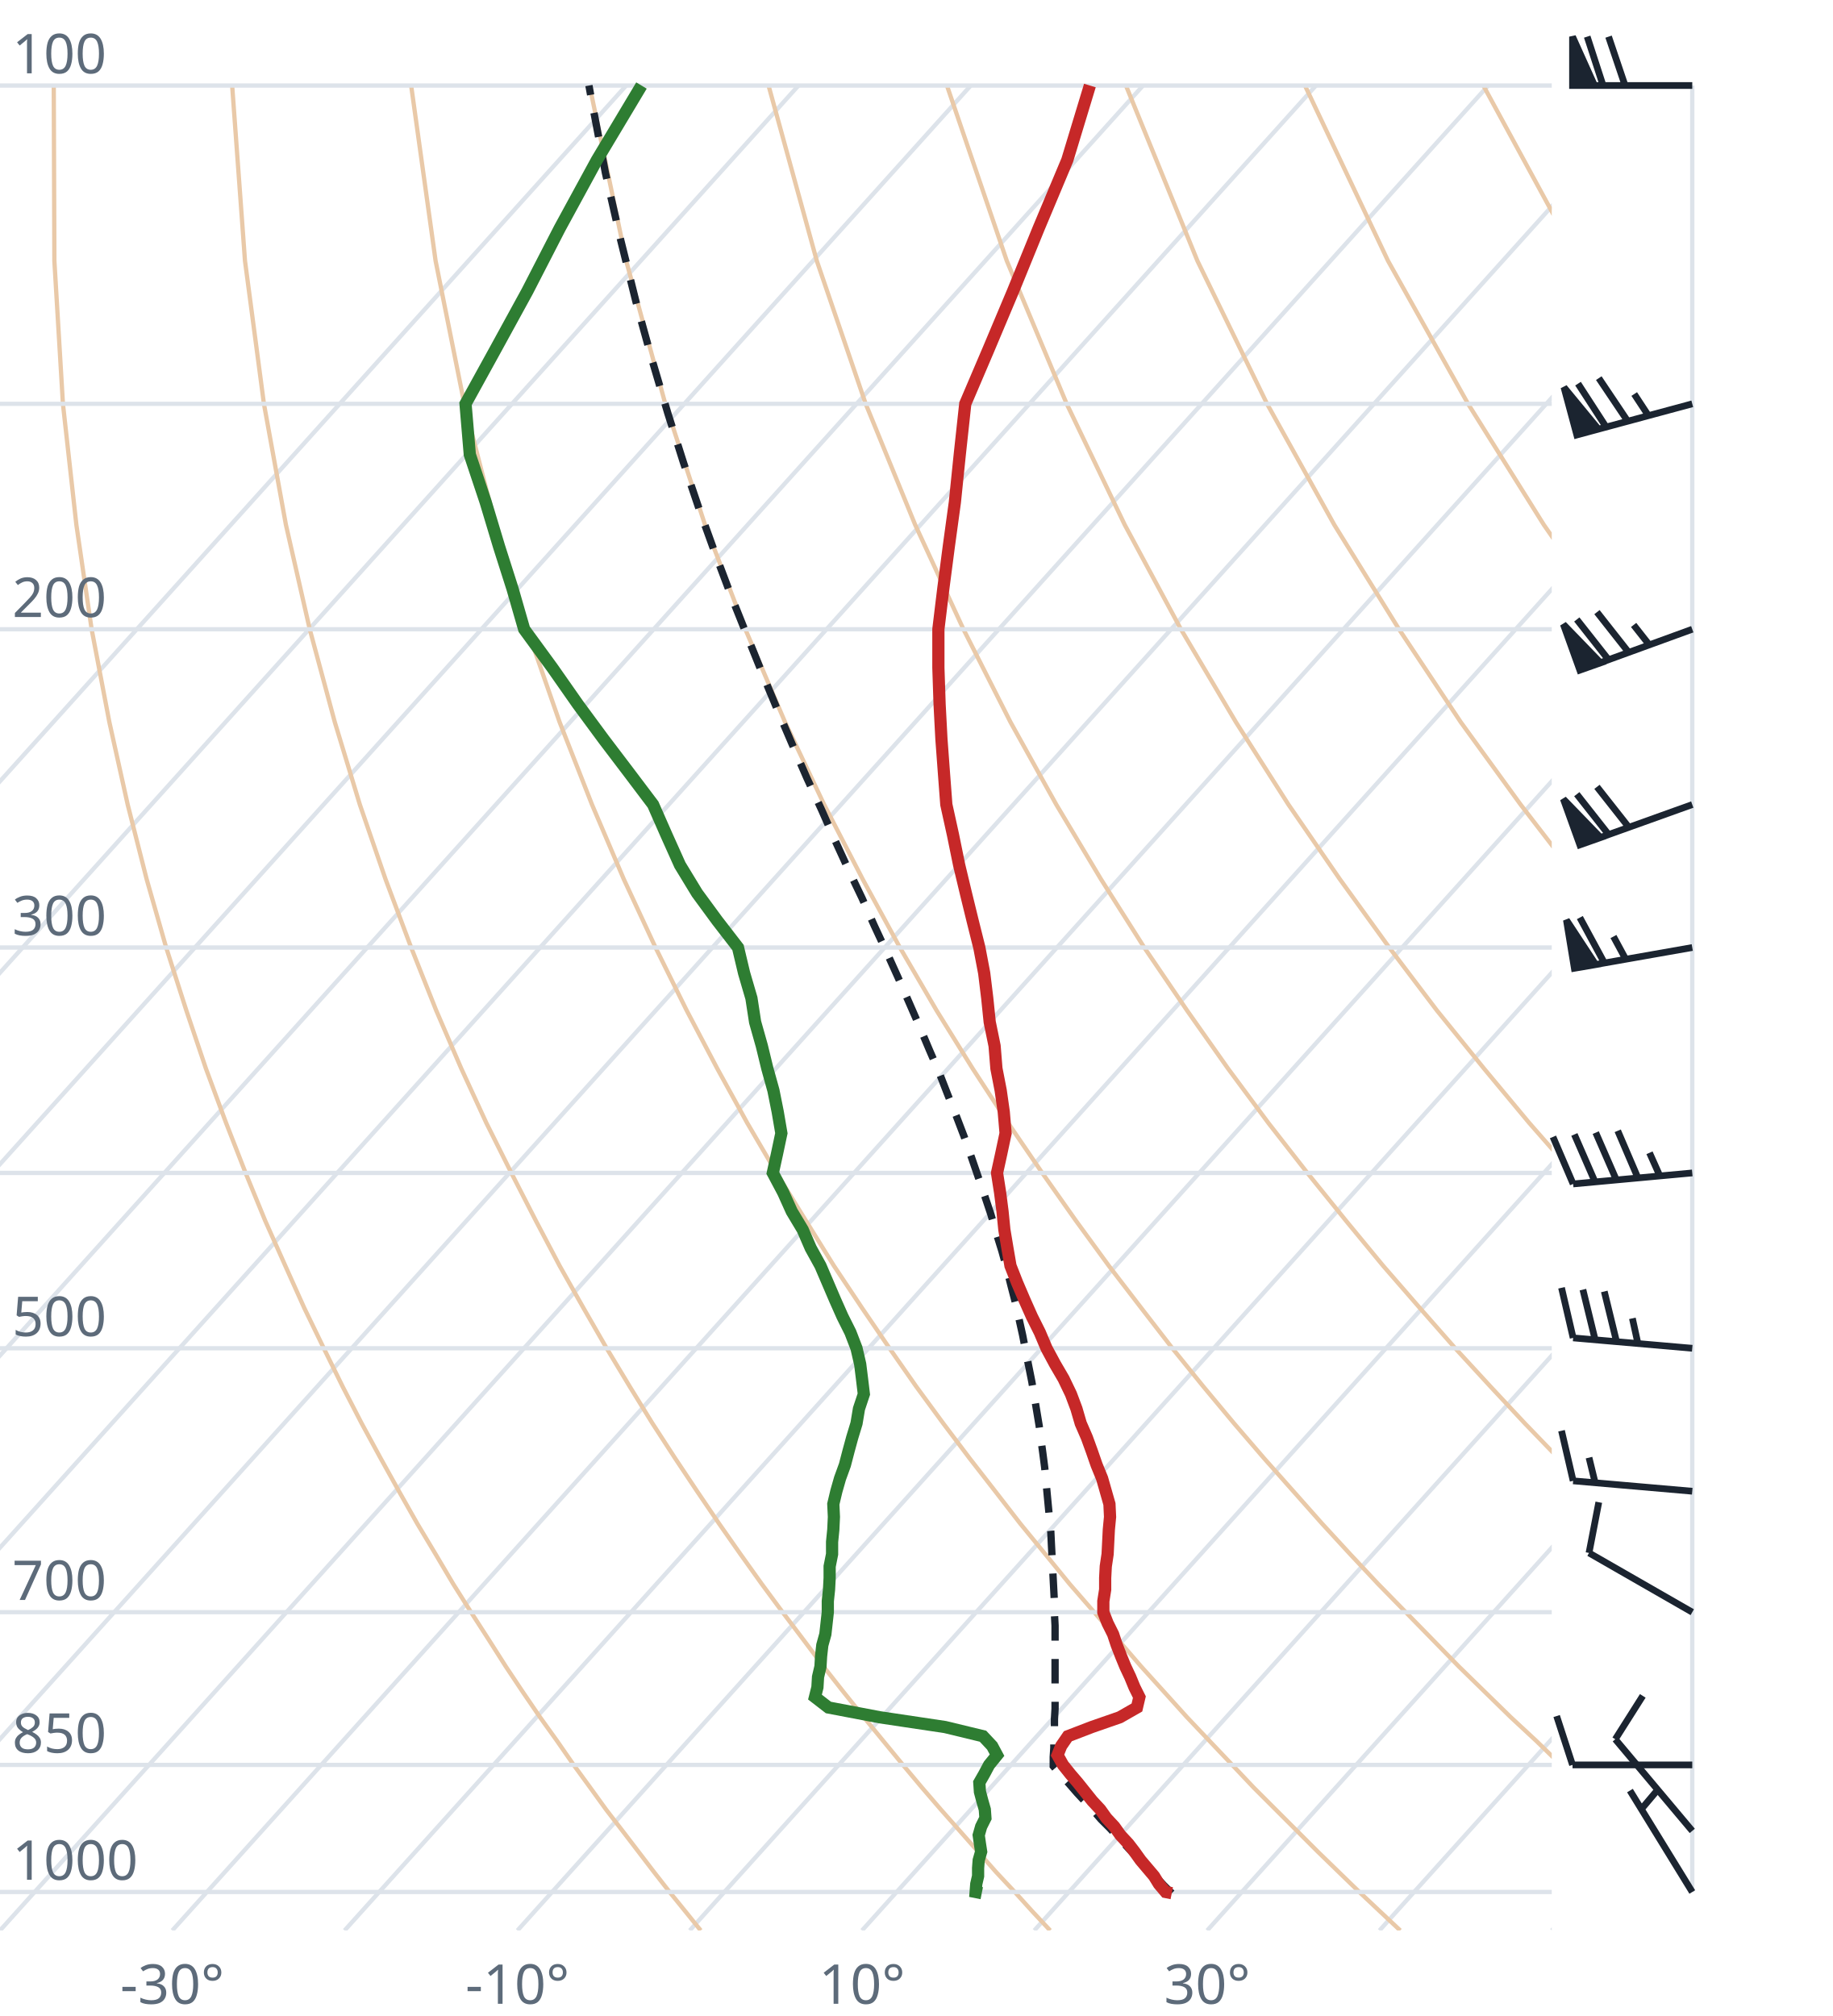
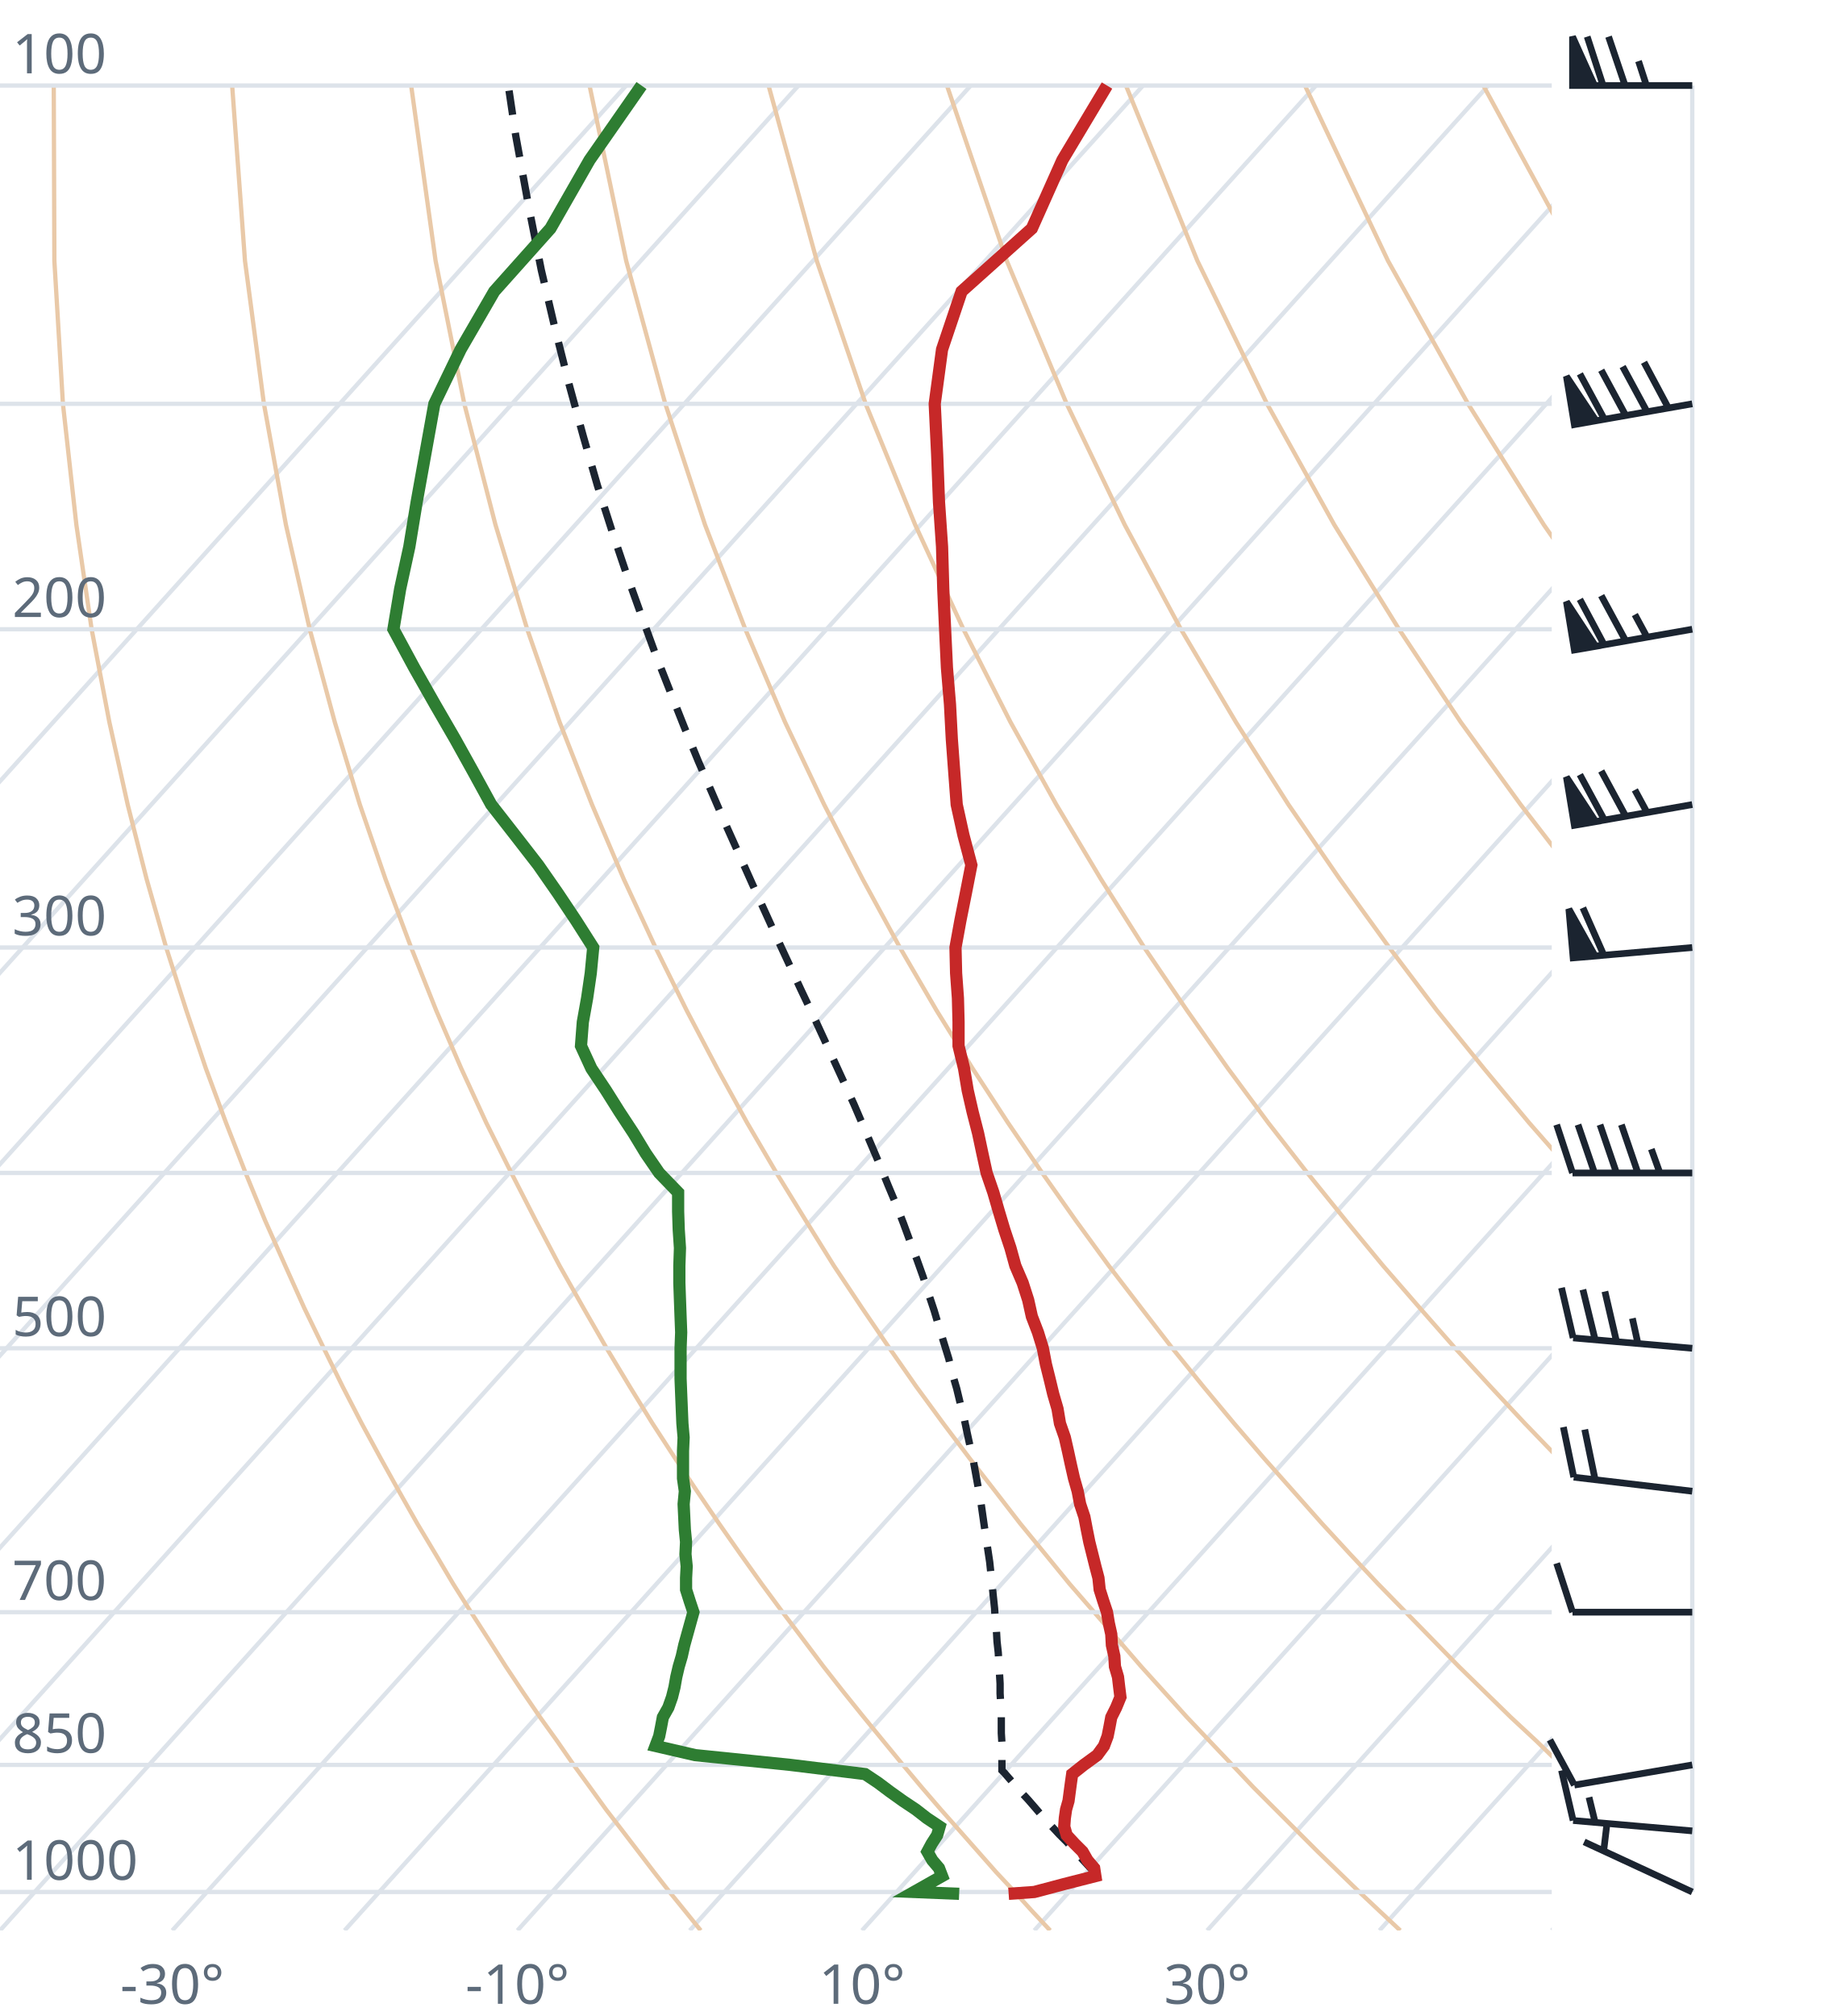
<svg xmlns="http://www.w3.org/2000/svg" viewBox="0 0 300 330" font-family="system-ui,sans-serif" font-size="9">
  <style>.g{stroke:#dde3ea;stroke-width:.7;fill:none}.ad{stroke:#e9c9a8;stroke-width:.7;fill:none}.t{stroke:#c62828;stroke-width:2;fill:none}.d{stroke:#2e7d32;stroke-width:2;fill:none}.pc{stroke:#1b2430;stroke-width:1.2;stroke-dasharray:4 3;fill:none}.barb{stroke:#1b2430;stroke-width:1.1;fill:#1b2430}text{fill:#5d6b7a}</style>
  <clipPath id="c">
    <rect x="0" y="0" width="254" height="316.0" />
  </clipPath>
  <g clip-path="url(#c)">
    <line class="g" x1="-169.3" y1="316.0" x2="102.5" y2="14.0" />
    <line class="g" x1="-141.1" y1="316.0" x2="130.7" y2="14.0" />
    <line class="g" x1="-112.9" y1="316.0" x2="158.9" y2="14.0" />
    <line class="g" x1="-84.7" y1="316.0" x2="187.1" y2="14.0" />
    <line class="g" x1="-56.4" y1="316.0" x2="215.4" y2="14.0" />
    <line class="g" x1="-28.2" y1="316.0" x2="243.6" y2="14.0" />
    <line class="g" x1="0.0" y1="316.0" x2="271.8" y2="14.0" />
    <line class="g" x1="28.2" y1="316.0" x2="300.0" y2="14.0" />
    <line class="g" x1="56.4" y1="316.0" x2="328.2" y2="14.0" />
    <line class="g" x1="84.7" y1="316.0" x2="356.5" y2="14.0" />
    <line class="g" x1="112.9" y1="316.0" x2="384.7" y2="14.0" />
    <line class="g" x1="141.1" y1="316.0" x2="412.9" y2="14.0" />
    <line class="g" x1="169.3" y1="316.0" x2="441.1" y2="14.0" />
    <line class="g" x1="197.6" y1="316.0" x2="469.4" y2="14.0" />
    <line class="g" x1="225.8" y1="316.0" x2="497.6" y2="14.0" />
    <line class="g" x1="254.0" y1="316.0" x2="525.8" y2="14.0" />
    <path class="ad" d="M114.7,316.0L112.2,312.9L109.6,309.7L107.1,306.5L104.5,303.1L101.9,299.7L99.2,296.2L96.6,292.6L93.9,288.9L91.2,285.0L88.4,281.1L85.6,277.0L82.8,272.8L80.0,268.4L77.1,263.9L74.2,259.3L71.3,254.4L68.3,249.4L65.3,244.1L62.3,238.7L59.2,233.0L56.1,227.0L53.0,220.7L49.8,214.1L46.7,207.2L43.4,199.8L40.2,192.0L37.0,183.8L33.7,174.9L30.5,165.4L27.2,155.1L24.0,143.9L20.9,131.7L17.9,118.2L15.0,103.0L12.5,85.9L10.3,66.1L8.9,42.7L8.8,14.0" />
    <path class="ad" d="M171.9,316.0L169.0,312.9L166.1,309.7L163.1,306.5L160.1,303.1L157.1,299.7L154.0,296.2L150.9,292.6L147.8,288.9L144.6,285.0L141.4,281.1L138.1,277.0L134.8,272.8L131.5,268.4L128.1,263.9L124.7,259.3L121.2,254.4L117.7,249.4L114.1,244.1L110.5,238.7L106.8,233.0L103.1,227.0L99.3,220.7L95.5,214.1L91.6,207.2L87.7,199.8L83.7,192.0L79.6,183.8L75.5,174.9L71.4,165.4L67.3,155.1L63.1,143.9L58.9,131.7L54.8,118.2L50.7,103.0L46.8,85.9L43.2,66.1L40.1,42.7L38.0,14.0" />
    <path class="ad" d="M229.2,316.0L225.9,312.9L222.5,309.7L219.2,306.5L215.7,303.1L212.3,299.7L208.8,296.2L205.2,292.6L201.7,288.9L198.0,285.0L194.3,281.1L190.6,277.0L186.8,272.8L183.0,268.4L179.1,263.9L175.1,259.3L171.1,254.4L167.0,249.4L162.9,244.1L158.7,238.7L154.4,233.0L150.0,227.0L145.6,220.7L141.1,214.1L136.5,207.2L131.9,199.8L127.1,192.0L122.3,183.8L117.4,174.9L112.4,165.4L107.3,155.1L102.1,143.9L96.9,131.7L91.6,118.2L86.3,103.0L81.1,85.9L76.0,66.1L71.3,42.7L67.3,14.0" />
    <path class="ad" d="M286.4,316.0L282.7,312.9L279.0,309.7L275.2,306.5L271.4,303.1L267.5,299.7L263.6,296.2L259.6,292.6L255.5,288.9L251.5,285.0L247.3,281.1L243.1,277.0L238.8,272.8L234.5,268.4L230.1,263.9L225.6,259.3L221.0,254.4L216.4,249.4L211.7,244.1L206.9,238.7L202.0,233.0L197.0,227.0L191.9,220.7L186.8,214.1L181.5,207.2L176.1,199.8L170.6,192.0L165.0,183.8L159.2,174.9L153.3,165.4L147.3,155.1L141.2,143.9L134.9,131.7L128.5,118.2L122.0,103.0L115.4,85.9L108.9,66.1L102.5,42.7L96.5,14.0" />
    <path class="ad" d="M343.6,316.0L339.5,312.9L335.4,309.7L331.2,306.5L327.0,303.1L322.7,299.7L318.3,296.2L313.9,292.6L309.4,288.9L304.9,285.0L300.3,281.1L295.6,277.0L290.8,272.8L286.0,268.4L281.0,263.9L276.0,259.3L270.9,254.4L265.7,249.4L260.5,244.1L255.1,238.7L249.6,233.0L244.0,227.0L238.2,220.7L232.4,214.1L226.4,207.2L220.3,199.8L214.0,192.0L207.6,183.8L201.0,174.9L194.3,165.4L187.3,155.1L180.2,143.9L172.9,131.7L165.4,118.2L157.7,103.0L149.8,85.9L141.7,66.1L133.7,42.7L125.8,14.0" />
    <path class="ad" d="M400.9,316.0L396.4,312.9L391.9,309.7L387.3,306.5L382.6,303.1L377.9,299.7L373.1,296.2L368.2,292.6L363.3,288.9L358.3,285.0L353.2,281.1L348.1,277.0L342.8,272.8L337.5,268.4L332.0,263.9L326.5,259.3L320.9,254.4L315.1,249.4L309.2,244.1L303.3,238.7L297.2,233.0L290.9,227.0L284.6,220.7L278.0,214.1L271.4,207.2L264.5,199.8L257.5,192.0L250.3,183.8L242.9,174.9L235.2,165.4L227.4,155.1L219.3,143.9L210.9,131.7L202.3,118.2L193.3,103.0L184.1,85.9L174.6,66.1L164.8,42.7L155.0,14.0" />
    <path class="ad" d="M458.1,316.0L453.2,312.9L448.3,309.7L443.3,306.5L438.2,303.1L433.1,299.7L427.9,296.2L422.6,292.6L417.2,288.9L411.7,285.0L406.2,281.1L400.5,277.0L394.8,272.8L389.0,268.4L383.0,263.9L376.9,259.3L370.8,254.4L364.5,249.4L358.0,244.1L351.5,238.7L344.8,233.0L337.9,227.0L330.9,220.7L323.7,214.1L316.3,207.2L308.7,199.8L300.9,192.0L292.9,183.8L284.7,174.9L276.2,165.4L267.4,155.1L258.3,143.9L248.9,131.7L239.1,118.2L229.0,103.0L218.4,85.9L207.4,66.1L196.0,42.7L184.3,14.0" />
    <path class="ad" d="M515.3,316.0L510.1,312.9L504.7,309.7L499.3,306.5L493.9,303.1L488.3,299.7L482.7,296.2L476.9,292.6L471.1,288.9L465.2,285.0L459.2,281.1L453.0,277.0L446.8,272.8L440.5,268.4L434.0,263.9L427.4,259.3L420.7,254.4L413.8,249.4L406.8,244.1L399.7,238.7L392.4,233.0L384.9,227.0L377.2,220.7L369.3,214.1L361.2,207.2L352.9,199.8L344.4,192.0L335.6,183.8L326.5,174.9L317.1,165.4L307.4,155.1L297.4,143.9L286.9,131.7L276.0,118.2L264.6,103.0L252.7,85.9L240.3,66.1L227.2,42.7L213.6,14.0" />
    <path class="ad" d="M572.6,316.0L566.9,312.9L561.2,309.7L555.4,306.5L549.5,303.1L543.5,299.7L537.4,296.2L531.3,292.6L525.0,288.9L518.6,285.0L512.1,281.1L505.5,277.0L498.8,272.8L491.9,268.4L485.0,263.9L477.9,259.3L470.6,254.4L463.2,249.4L455.6,244.1L447.9,238.7L439.9,233.0L431.8,227.0L423.5,220.7L415.0,214.1L406.2,207.2L397.2,199.8L387.9,192.0L378.3,183.8L368.4,174.9L358.1,165.4L347.5,155.1L336.4,143.9L324.9,131.7L312.9,118.2L300.3,103.0L287.1,85.9L273.1,66.1L258.4,42.7L242.8,14.0" />
    <path class="ad" d="M629.8,316.0L623.8,312.9L617.6,309.7L611.4,306.5L605.1,303.1L598.7,299.7L592.2,296.2L585.6,292.6L578.9,288.9L572.0,285.0L565.1,281.1L558.0,277.0L550.8,272.8L543.4,268.4L536.0,263.9L528.3,259.3L520.5,254.4L512.5,249.4L504.4,244.1L496.1,238.7L487.5,233.0L478.8,227.0L469.8,220.7L460.6,214.1L451.1,207.2L441.4,199.8L431.3,192.0L420.9,183.8L410.2,174.9L399.1,165.4L387.5,155.1L375.5,143.9L362.9,131.7L349.8,118.2L335.9,103.0L321.4,85.9L306.0,66.1L289.6,42.7L272.1,14.0" />
    <line class="g" x1="0" y1="309.7" x2="254" y2="309.7" />
    <line class="g" x1="0" y1="288.9" x2="254" y2="288.9" />
    <line class="g" x1="0" y1="263.9" x2="254" y2="263.9" />
    <line class="g" x1="0" y1="220.7" x2="254" y2="220.7" />
    <line class="g" x1="0" y1="192.0" x2="254" y2="192.0" />
    <line class="g" x1="0" y1="155.1" x2="254" y2="155.1" />
    <line class="g" x1="0" y1="103.0" x2="254" y2="103.0" />
    <line class="g" x1="0" y1="66.1" x2="254" y2="66.1" />
    <line class="g" x1="0" y1="14.0" x2="254" y2="14.0" />
-     <path class="pc" d="M191.8,309.9L190.5,308.6L189.3,307.3L188.0,306.0L186.7,304.6L185.4,303.3L184.1,301.9L182.9,300.6L181.6,299.2L180.2,297.8L178.9,296.3L177.6,294.9L176.3,293.5L175.0,292.0L173.6,290.5L172.4,289.1L172.4,287.6L172.5,286.1L172.5,284.5L172.6,282.9L172.6,281.4L172.7,279.7L172.7,278.1L172.7,276.5L172.7,274.8L172.7,273.1L172.7,271.4L172.7,269.6L172.7,267.9L172.7,266.1L172.6,264.2L172.6,262.4L172.5,260.5L172.4,258.6L172.3,256.7L172.2,254.7L172.1,252.8L172.0,250.7L171.8,248.7L171.6,246.6L171.4,244.5L171.2,242.3L171.0,240.2L170.7,237.9L170.4,235.7L170.1,233.4L169.7,231.0L169.3,228.6L168.9,226.2L168.4,223.7L167.9,221.2L167.4,218.6L166.8,215.9L166.2,213.2L165.5,210.5L164.8,207.7L164.0,204.8L163.1,201.9L162.2,198.8L161.2,195.8L160.1,192.6L159.0,189.4L157.8,186.0L156.5,182.6L155.1,179.1L153.7,175.5L152.1,171.8L150.5,168.0L148.8,164.1L147.0,160.0L145.1,155.8L143.1,151.5L141.1,147.0L138.9,142.4L136.7,137.6L134.5,132.6L132.1,127.4L129.7,121.9L127.3,116.3L124.8,110.3L122.3,104.1L119.7,97.6L117.1,90.7L114.5,83.5L111.9,75.8L109.3,67.6L106.7,58.8L104.1,49.4L101.6,39.3L99.1,28.3L96.8,16.2L96.4,14.0" />
-     <path class="t" d="M191.8,309.9L190.8,309.7L189.7,308.4L188.9,307.1L187.8,305.8L186.7,304.5L185.7,303.1L184.7,301.8L183.4,300.4L182.4,299.0L181.1,297.6L180.1,296.2L178.8,294.8L177.6,293.3L176.4,291.8L175.2,290.4L174.0,288.9L173.1,287.3L173.7,285.8L174.8,284.2L178.7,282.7L183.3,281.1L186.1,279.5L186.5,277.8L185.7,276.2L185.0,274.5L184.2,272.8L183.5,271.1L182.8,269.3L182.2,267.5L181.3,265.7L180.6,263.9L180.6,262.1L180.9,260.2L180.9,258.3L181.0,256.4L181.3,254.4L181.4,252.4L181.5,250.4L181.7,248.3L181.6,246.2L181.0,244.1L180.4,242.0L179.5,239.8L178.7,237.5L177.9,235.3L176.9,233.0L176.2,230.6L175.3,228.2L174.1,225.7L172.7,223.3L171.3,220.7L170.2,218.1L168.9,215.5L167.7,212.8L166.5,210.0L165.4,207.2L164.9,204.3L164.4,201.3L164.1,198.3L163.7,195.2L163.2,192.0L163.9,188.8L164.6,185.5L164.3,182.0L163.8,178.5L163.1,174.9L162.8,171.2L162.0,167.3L161.6,163.4L161.1,159.3L160.3,155.1L159.2,150.7L158.1,146.2L157.0,141.6L156.0,136.7L154.9,131.7L154.5,126.4L154.1,121.0L153.8,115.3L153.6,109.3L153.6,103.0L154.4,96.4L155.3,89.5L156.3,82.2L157.1,74.4L158.0,66.1L161.8,57.2L165.8,47.7L170.0,37.4L174.7,26.2L178.4,14.0" />
-     <path class="d" d="M160.7,309.9L159.7,309.7L159.8,308.4L160.1,307.1L160.1,305.8L160.2,304.5L160.6,303.1L160.4,301.8L160.2,300.4L160.6,299.0L161.3,297.6L161.2,296.2L160.8,294.8L160.4,293.3L160.3,291.8L161.1,290.4L161.9,288.9L163.2,287.3L162.4,285.8L160.9,284.2L154.7,282.7L144.0,281.1L135.6,279.5L133.4,277.8L133.8,276.2L133.9,274.5L134.3,272.8L134.4,271.1L134.6,269.3L135.1,267.5L135.3,265.7L135.5,263.9L135.5,262.1L135.7,260.2L135.8,258.3L135.8,256.4L136.2,254.4L136.2,252.4L136.4,250.4L136.5,248.3L136.4,246.2L136.9,244.1L137.5,242.0L138.3,239.8L138.9,237.5L139.5,235.3L140.2,233.0L140.6,230.6L141.4,228.2L141.1,225.7L140.8,223.3L140.2,220.7L139.2,218.1L137.9,215.5L136.7,212.8L135.5,210.0L134.3,207.2L132.7,204.3L131.4,201.3L129.6,198.3L128.2,195.2L126.5,192.0L127.2,188.8L127.9,185.5L127.3,182.0L126.6,178.5L125.6,174.9L124.7,171.2L123.6,167.3L123.0,163.4L121.8,159.3L120.8,155.1L117.4,150.7L114.1,146.2L111.3,141.6L109.1,136.7L106.9,131.7L102.9,126.4L98.8,121.0L94.6,115.3L90.4,109.3L85.8,103.0L83.9,96.4L81.7,89.5L79.5,82.2L76.9,74.4L76.2,66.1L81.1,57.2L86.3,47.7L91.6,37.4L97.7,26.2L105.0,14.0" />
+     <path class="pc" d="M179.7,307.0L178.4,305.7L177.2,304.4L175.9,303.0L174.7,301.6L173.4,300.3L172.1,298.9L170.8,297.5L169.6,296.1L168.3,294.6L167.0,293.2L165.7,291.7L164.4,290.2L164.0,289.8L164.0,288.3L164.0,286.8L164.0,285.3L163.9,283.7L163.9,282.1L163.9,280.5L163.8,278.9L163.7,277.2L163.7,275.6L163.6,273.9L163.5,272.2L163.4,270.5L163.2,268.7L163.1,266.9L162.9,265.1L162.8,263.3L162.6,261.4L162.4,259.5L162.2,257.6L162.0,255.7L161.7,253.7L161.4,251.7L161.1,249.7L160.8,247.6L160.5,245.5L160.1,243.4L159.7,241.2L159.3,239.0L158.8,236.8L158.3,234.5L157.8,232.1L157.2,229.8L156.6,227.3L155.9,224.9L155.3,222.4L154.5,219.8L153.7,217.2L152.9,214.5L152.0,211.8L151.1,209.0L150.1,206.2L149.0,203.3L147.9,200.3L146.7,197.2L145.4,194.1L144.1,190.9L142.7,187.6L141.3,184.3L139.8,180.8L138.2,177.3L136.5,173.6L134.8,169.9L133.0,166.0L131.1,162.0L129.2,157.9L127.2,153.6L125.2,149.2L123.1,144.6L121.0,139.9L118.8,135.0L116.6,129.9L114.3,124.6L112.0,119.0L109.7,113.2L107.3,107.1L105.0,100.8L102.6,94.1L100.2,87.0L97.8,79.5L95.5,71.5L93.2,63.1L90.9,54.0L88.6,44.2L86.5,33.6L84.4,22.1L83.2,14.0" />
+     <path class="t" d="M165.1,310.0L169.3,309.7L174.2,308.4L179.3,307.1L179.1,305.8L178.0,304.5L177.2,303.1L175.9,301.8L174.6,300.4L174.2,299.0L174.3,297.6L174.5,296.2L174.9,294.8L175.1,293.3L175.3,291.8L175.5,290.4L177.4,288.9L179.6,287.3L180.7,285.8L181.3,284.2L181.6,282.7L181.9,281.1L182.7,279.5L183.4,277.8L183.2,276.2L183.0,274.5L182.5,272.8L182.4,271.1L182.0,269.3L181.9,267.5L181.5,265.7L181.2,263.9L180.6,262.1L180.0,260.2L179.8,258.3L179.3,256.4L178.8,254.4L178.3,252.4L177.9,250.4L177.5,248.3L176.8,246.2L176.4,244.1L175.8,242.0L175.3,239.8L174.8,237.5L174.3,235.3L173.5,233.0L173.1,230.6L172.4,228.2L171.8,225.7L171.2,223.3L170.7,220.7L169.9,218.1L168.9,215.5L168.3,212.8L167.4,210.0L166.2,207.2L165.4,204.3L164.4,201.3L163.5,198.3L162.6,195.2L161.5,192.0L160.8,188.8L160.1,185.5L159.2,182.0L158.4,178.5L157.8,174.9L156.9,171.2L156.9,167.3L156.8,163.4L156.5,159.3L156.4,155.1L157.2,150.7L158.1,146.2L159.0,141.6L157.7,136.7L156.6,131.7L156.2,126.4L155.8,121.0L155.5,115.3L155.0,109.3L154.7,103.0L154.4,96.4L154.2,89.5L153.7,82.2L153.4,74.4L153.0,66.1L154.2,57.2L157.4,47.7L168.9,37.4L173.9,26.2L181.2,14.0" />
+     <path class="d" d="M157.0,310.0L149.6,309.7L151.9,308.4L154.2,307.1L153.7,305.8L152.6,304.5L151.8,303.1L152.5,301.8L153.4,300.4L153.8,299.0L151.7,297.6L149.9,296.2L147.8,294.8L145.7,293.3L143.7,291.8L141.6,290.4L129.4,288.9L113.8,287.3L107.3,285.8L107.9,284.2L108.2,282.7L108.5,281.1L109.4,279.5L110.0,277.8L110.4,276.2L110.7,274.5L111.1,272.8L111.6,271.1L112.0,269.3L112.5,267.5L113.0,265.7L113.5,263.9L112.9,262.1L112.3,260.2L112.3,258.3L112.4,256.4L112.2,254.4L112.3,252.4L112.1,250.4L112.0,248.3L111.9,246.2L112.1,244.1L111.8,242.0L111.8,239.8L111.8,237.5L111.9,235.3L111.7,233.0L111.6,230.6L111.5,228.2L111.4,225.7L111.4,223.3L111.4,220.7L111.5,218.1L111.4,215.5L111.3,212.8L111.2,210.0L111.2,207.2L111.3,204.3L111.1,201.3L111.0,198.3L111.0,195.2L107.9,192.0L105.7,188.8L103.7,185.5L101.4,182.0L99.2,178.5L96.8,174.9L95.1,171.2L95.4,167.3L96.1,163.4L96.7,159.3L97.1,155.1L94.3,150.7L91.3,146.2L88.1,141.6L84.3,136.7L80.4,131.7L77.5,126.4L74.5,121.0L71.2,115.3L67.8,109.3L64.4,103.0L65.5,96.4L67.0,89.5L68.2,82.2L69.6,74.4L71.1,66.1L75.4,57.2L80.9,47.7L90.1,37.4L96.5,26.2L105.0,14.0" />
  </g>
  <text x="2" y="307.7">1000</text>
  <text x="2" y="286.9">850</text>
  <text x="2" y="261.9">700</text>
  <text x="2" y="218.7">500</text>
  <text x="2" y="153.1">300</text>
  <text x="2" y="101.0">200</text>
  <text x="2" y="12.0">100</text>
  <text x="28.2" y="328" text-anchor="middle">-30°</text>
  <text x="84.7" y="328" text-anchor="middle">-10°</text>
  <text x="141.1" y="328" text-anchor="middle">10°</text>
  <text x="197.6" y="328" text-anchor="middle">30°</text>
  <line class="g" x1="277.0" y1="309.7" x2="277.0" y2="14.0" />
-   <path class="barb" d="M277.0,309.7L266.8,293.1M268.7,296.1L271.4,292.9" />
-   <path class="barb" d="M277.0,299.7L264.4,284.7M264.4,284.7L268.9,277.6" />
-   <path class="barb" d="M277.0,288.9L257.4,288.9M257.4,288.9L254.8,280.9" />
-   <path class="barb" d="M277.0,263.9L260.1,254.2M260.1,254.2L261.7,245.9" />
-   <path class="barb" d="M277.0,244.1L257.5,242.4M257.5,242.4L255.6,234.2M261.1,242.7L260.1,238.6" />
-   <path class="barb" d="M277.0,220.7L257.5,219.0M257.5,219.0L255.6,210.8M261.1,219.3L259.1,211.1M264.6,219.6L262.6,211.4M268.1,219.9L267.2,215.8" />
-   <path class="barb" d="M277.0,192.0L257.5,193.8M257.5,193.8L254.2,186.1M261.1,193.5L257.7,185.7M264.6,193.2L261.2,185.4M268.1,192.8L264.8,185.1M271.7,192.5L270.0,188.7" />
-   <path class="barb" d="M277.0,155.1L257.7,158.5M257.7,158.5L256.4,150.6L261.2,157.9ZM262.6,157.6L258.6,150.2M266.1,157.0L264.1,153.3" />
-   <path class="barb" d="M277.0,131.7L258.6,138.3M258.6,138.3L255.9,130.8L262.0,137.1ZM263.3,136.6L258.1,130.0M266.6,135.4L261.4,128.8" />
-   <path class="barb" d="M277.0,103.0L258.6,109.7M258.6,109.7L255.9,102.2L262.0,108.5ZM263.3,108.0L258.1,101.4M266.6,106.8L261.4,100.2M270.0,105.6L267.4,102.3" />
-   <path class="barb" d="M277.0,66.1L258.1,71.2M258.1,71.2L256.0,63.4L261.6,70.2ZM262.9,69.9L258.3,62.8M266.4,68.9L261.7,61.9M269.8,68.0L267.5,64.5" />
-   <path class="barb" d="M277.0,14.0L257.4,14.0M257.4,14.0L257.4,6.0L261.0,14.0ZM262.4,14.0L259.8,6.0M266.0,14.0L263.3,6.0" />
+   <path class="barb" d="M277.0,309.7L259.3,301.5M262.5,303.0L263.0,298.8" />
+   <path class="barb" d="M277.0,299.7L257.5,298.0M257.5,298.0L255.6,289.8M261.1,298.3L260.1,294.2" />
+   <path class="barb" d="M277.0,288.9L257.7,292.2M257.7,292.2L253.7,284.8" />
+   <path class="barb" d="M277.0,263.9L257.4,263.9M257.4,263.9L254.8,255.9" />
+   <path class="barb" d="M277.0,244.1L257.6,241.8M257.6,241.8L255.9,233.6M261.1,242.2L259.4,234.0" />
+   <path class="barb" d="M277.0,220.7L257.5,219.0M257.5,219.0L255.6,210.8M261.1,219.3L259.1,211.1M264.6,219.6L262.7,211.4M268.1,219.9L267.2,215.8" />
+   <path class="barb" d="M277.0,192.0L257.4,192.0M257.4,192.0L254.8,184.1M261.0,192.0L258.3,184.1M264.6,192.0L261.9,184.1M268.1,192.0L265.4,184.1M271.7,192.0L270.3,188.1" />
+   <path class="barb" d="M277.0,155.1L257.5,156.8M257.5,156.8L256.8,148.8L261.1,156.5ZM262.5,156.3L259.1,148.6" />
+   <path class="barb" d="M277.0,131.7L257.7,135.1M257.7,135.1L256.4,127.2L261.2,134.5ZM262.6,134.2L258.6,126.8M266.1,133.6L262.1,126.2M269.6,133.0L267.6,129.3" />
+   <path class="barb" d="M277.0,103.0L257.7,106.4M257.7,106.4L256.4,98.5L261.2,105.8ZM262.6,105.6L258.6,98.1M266.1,104.9L262.1,97.5M269.6,104.3L267.6,100.6" />
+   <path class="barb" d="M277.0,66.1L257.7,69.5M257.7,69.5L256.4,61.6L261.2,68.8ZM262.6,68.6L258.6,61.2M266.1,68.0L262.1,60.6M269.6,67.4L265.6,60.0M273.1,66.8L269.1,59.3" />
+   <path class="barb" d="M277.0,14.0L257.4,14.0M257.4,14.0L257.4,6.0L261.0,14.0ZM262.4,14.0L259.8,6.0M266.0,14.0L263.3,6.0M269.5,14.0L268.2,10.0" />
</svg>
